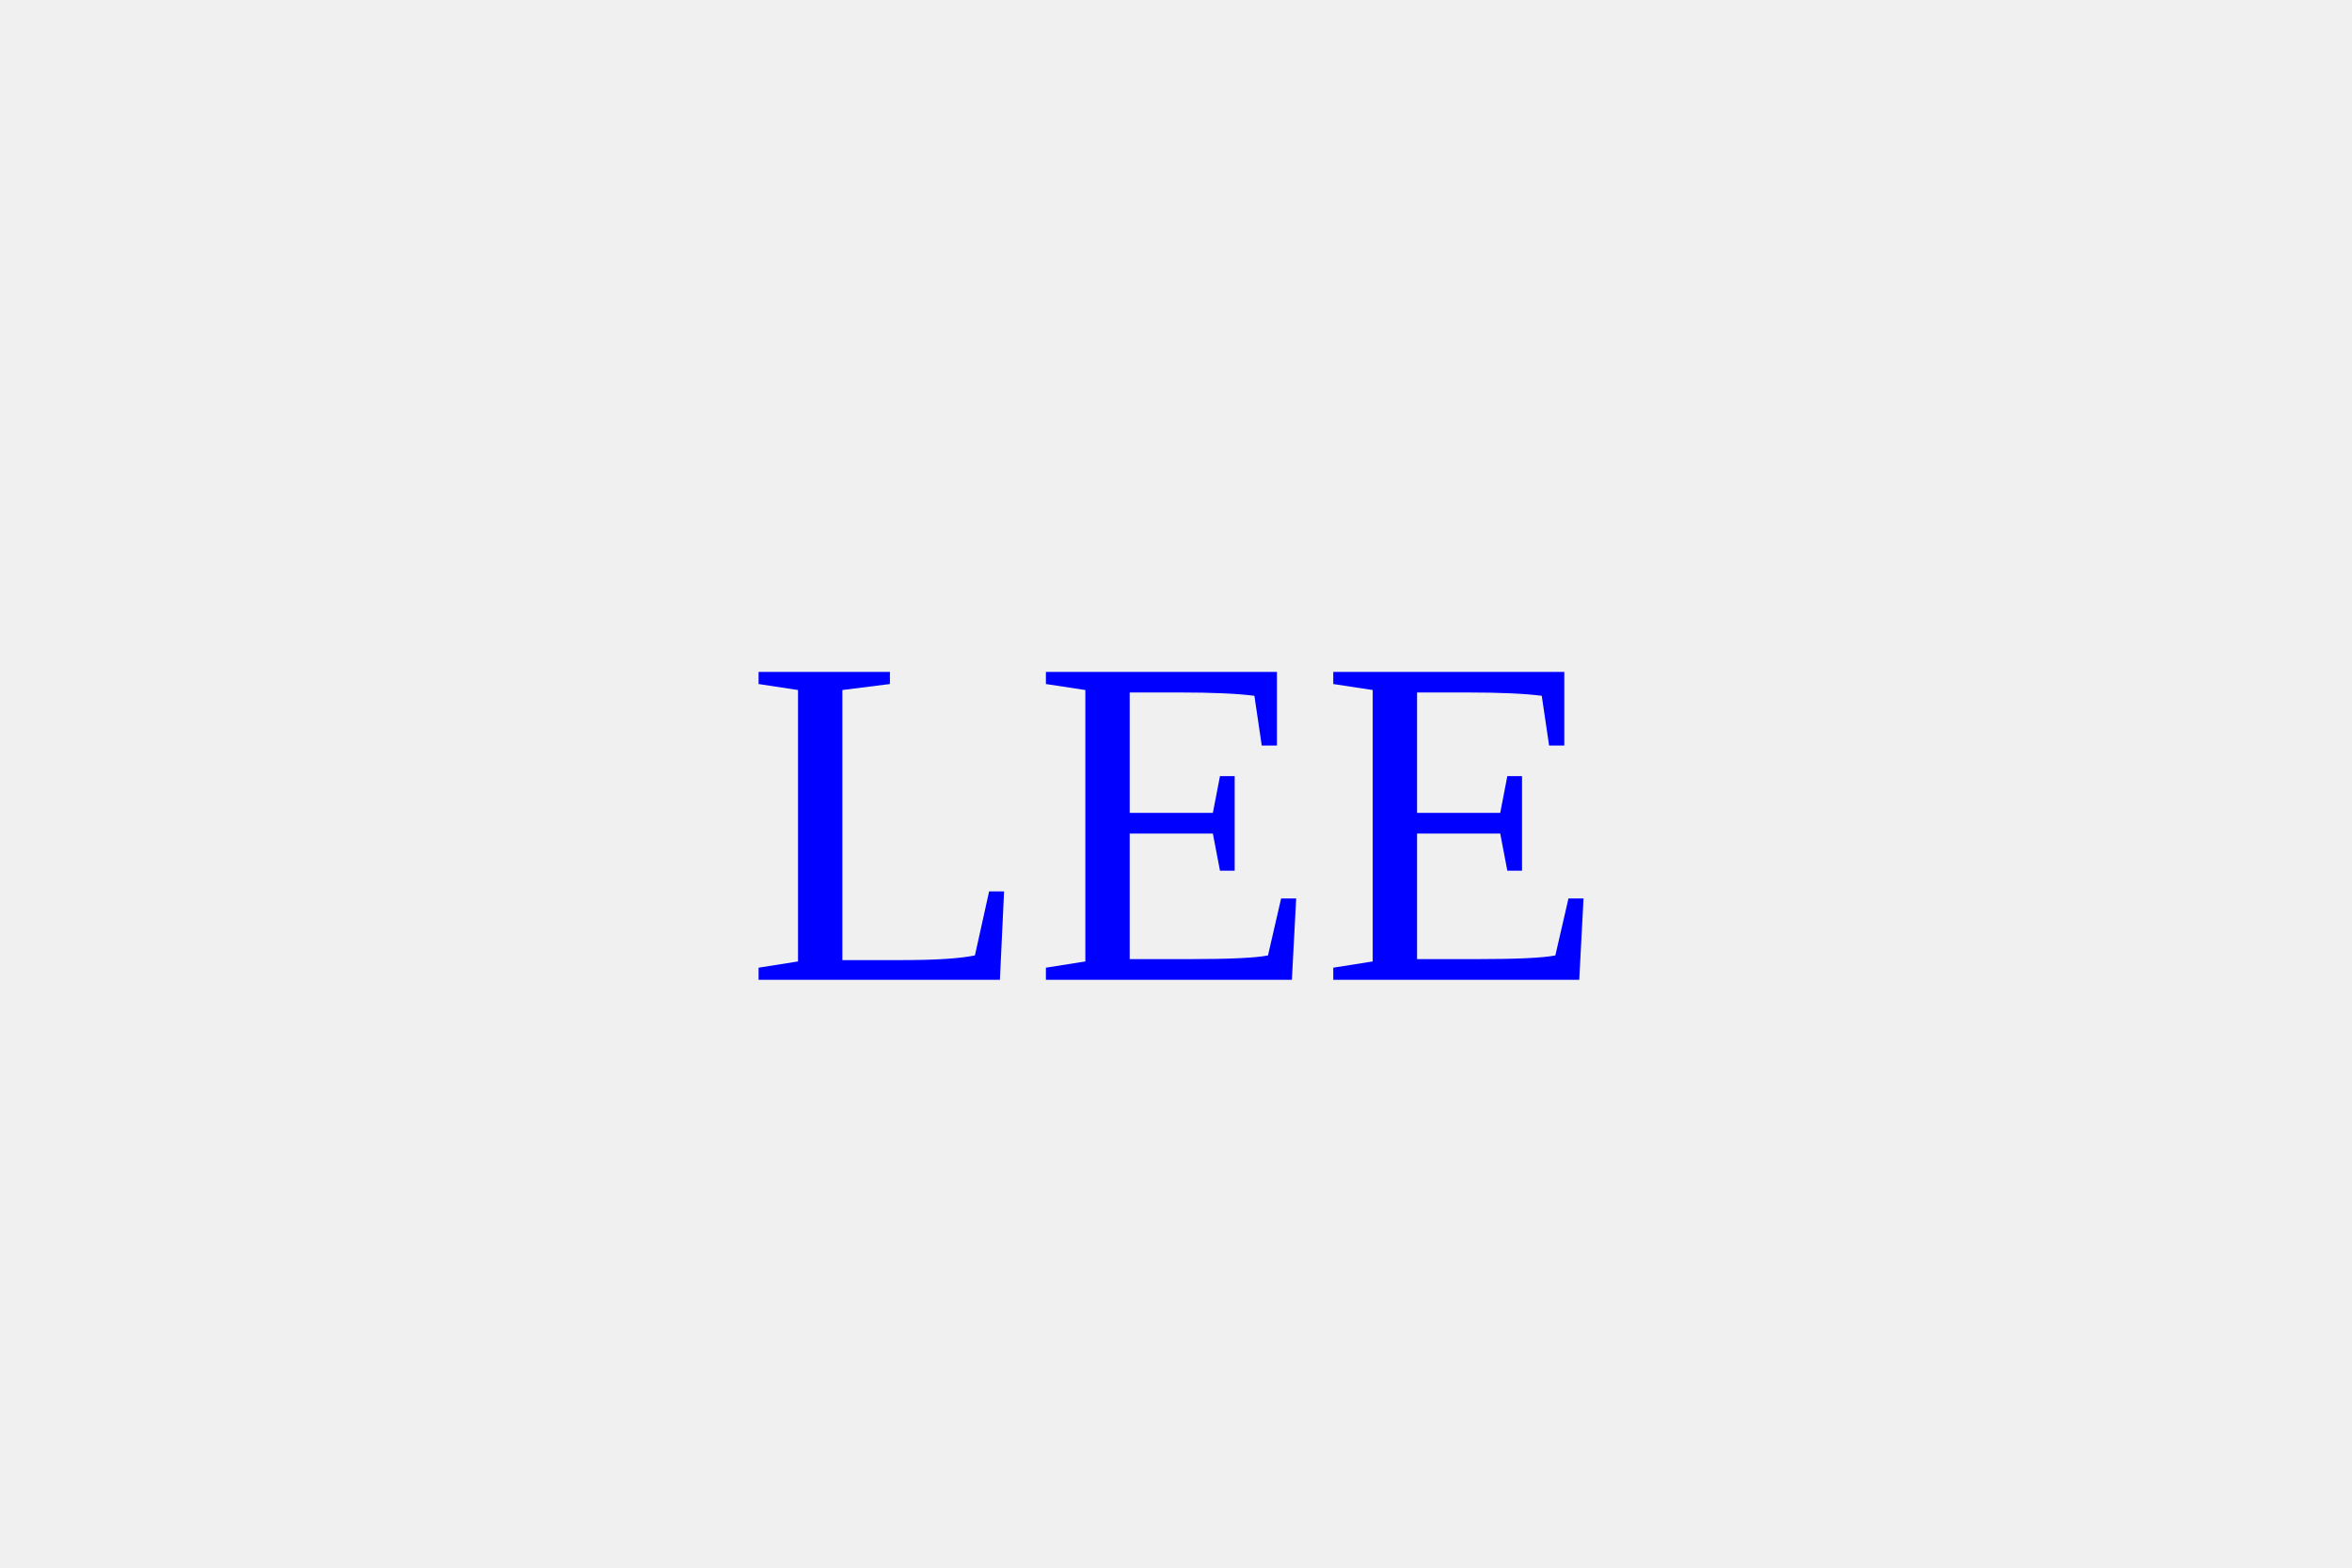
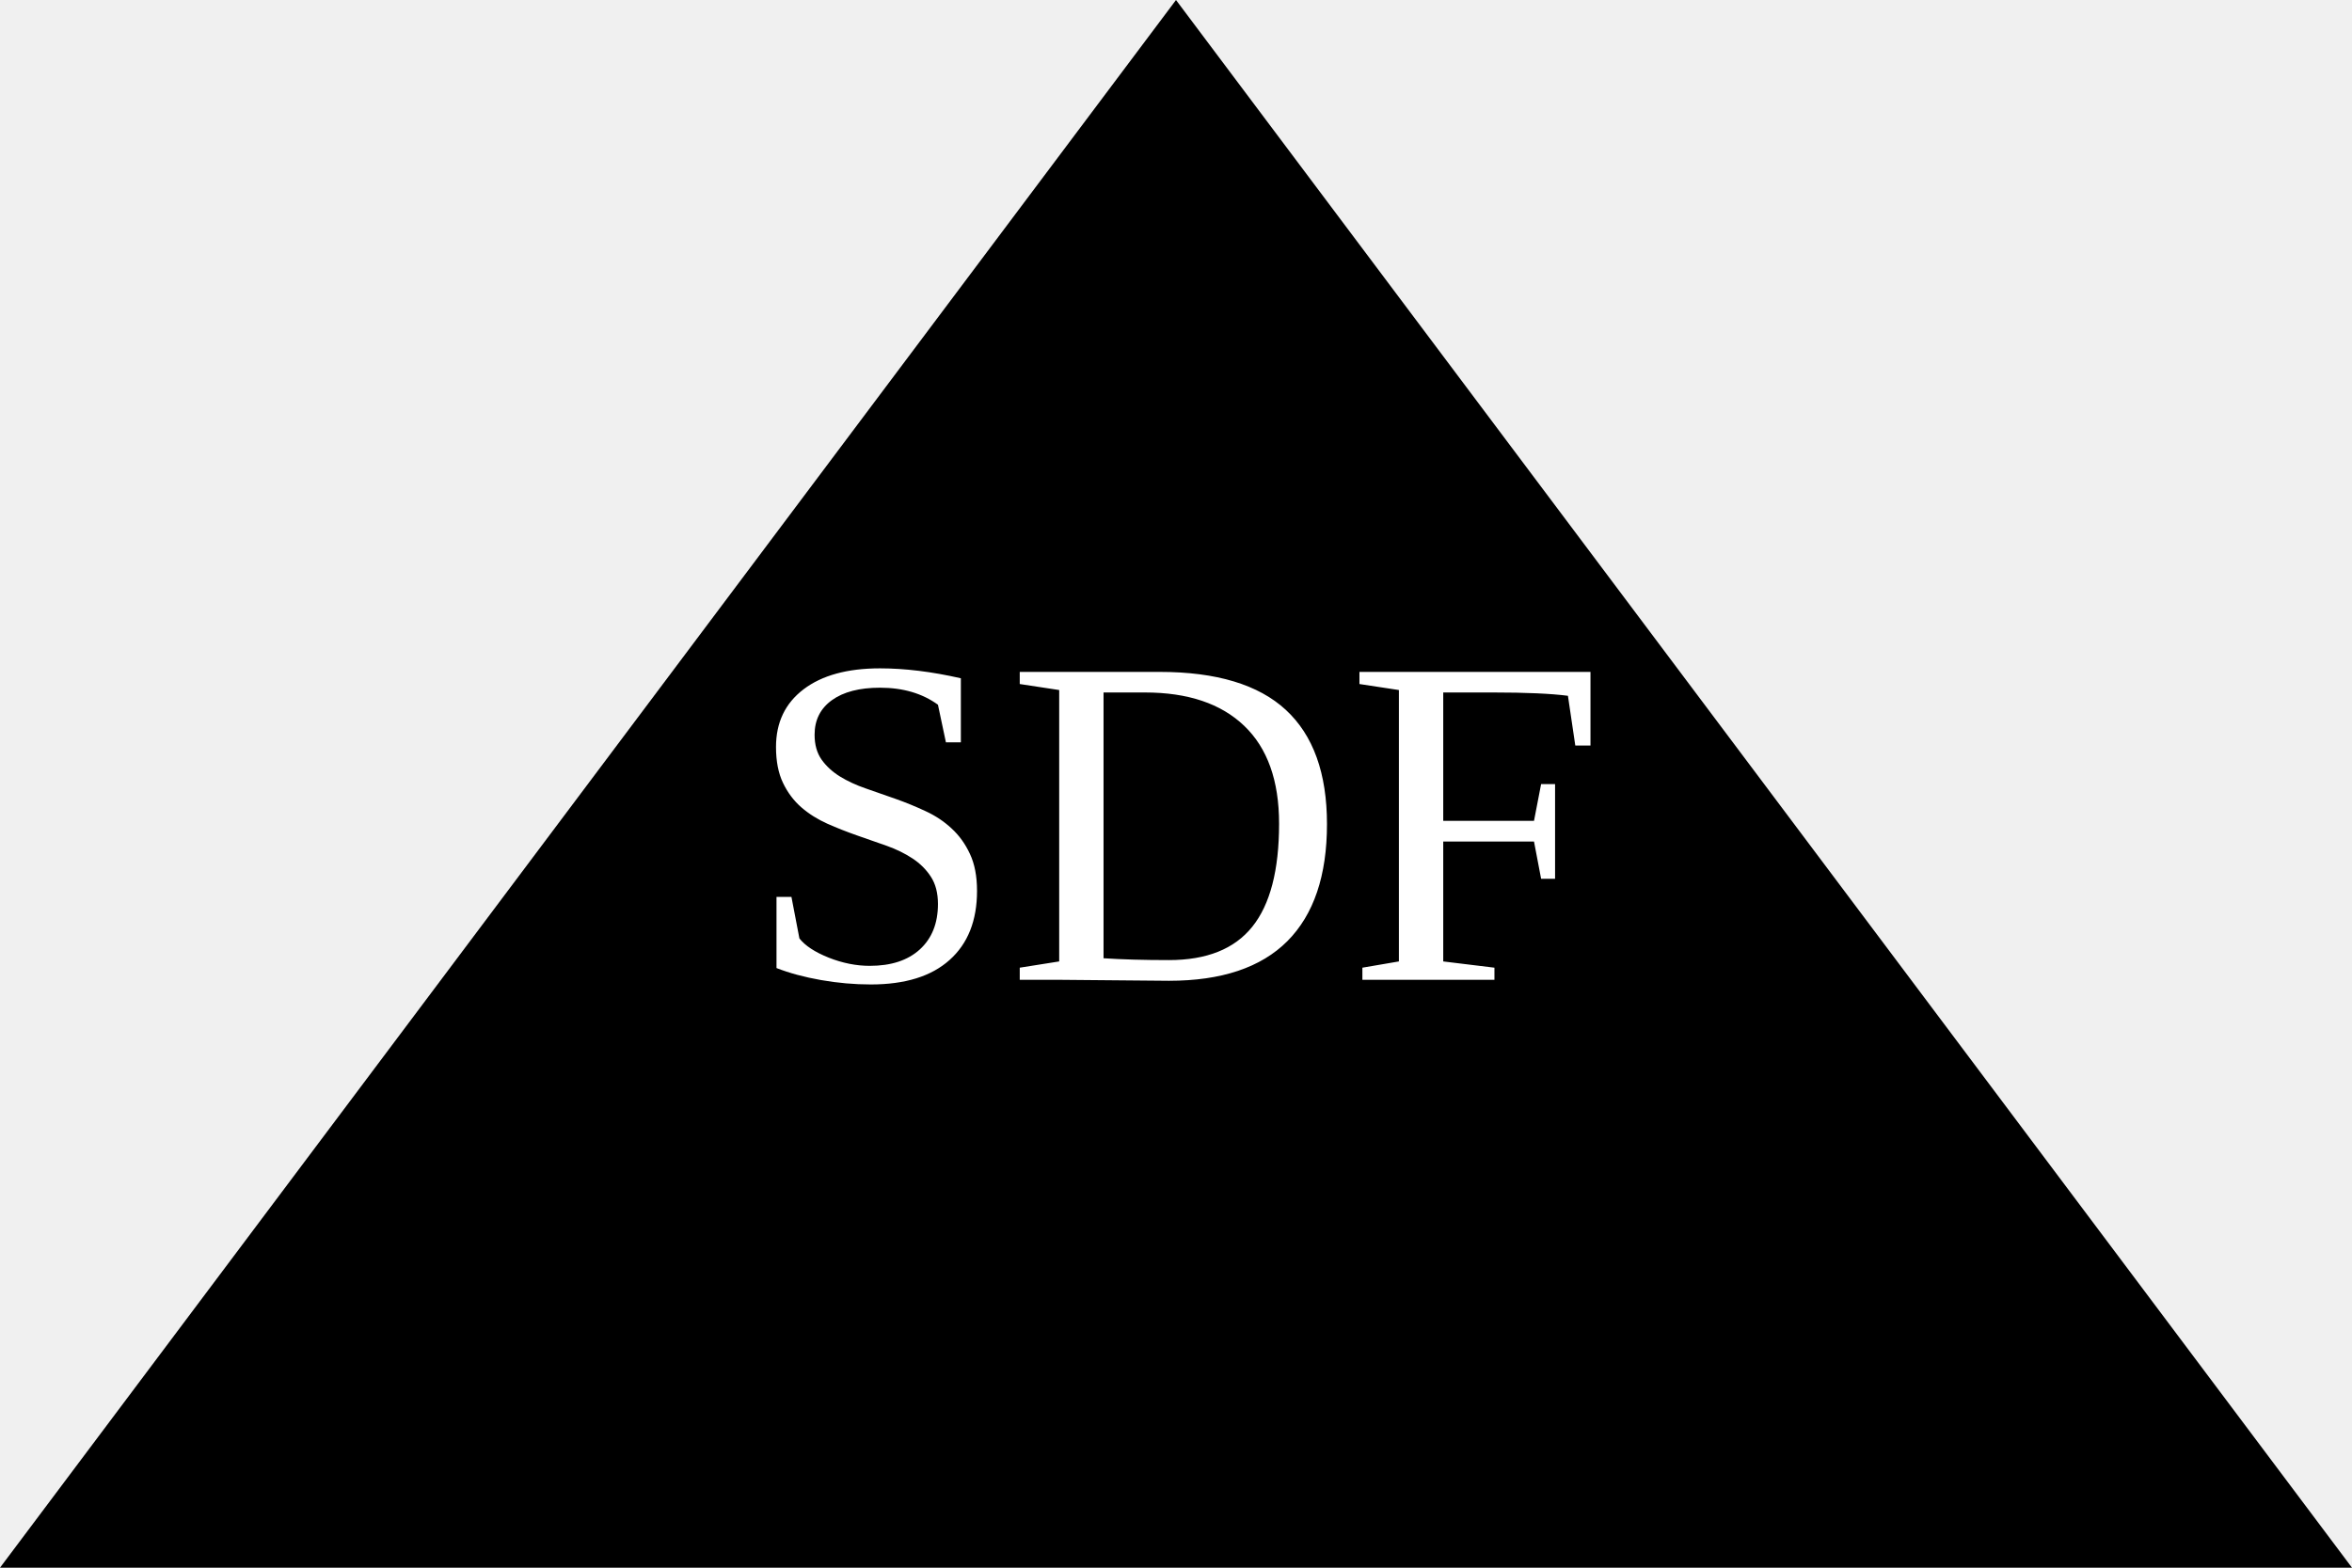
<svg xmlns="http://www.w3.org/2000/svg" version="1.1" width="300" height="200">
-   [object Object]
-     <text x="150" y="125" font-size="60" text-anchor="middle" fill="blue">LEE</text>
+   <polygon height="100%" width="100%" points="0,200 300,200 150,0" fill="black" />
+   <text x="150" y="125" font-size="60" text-anchor="middle" fill="white">SDF</text>
</svg>
